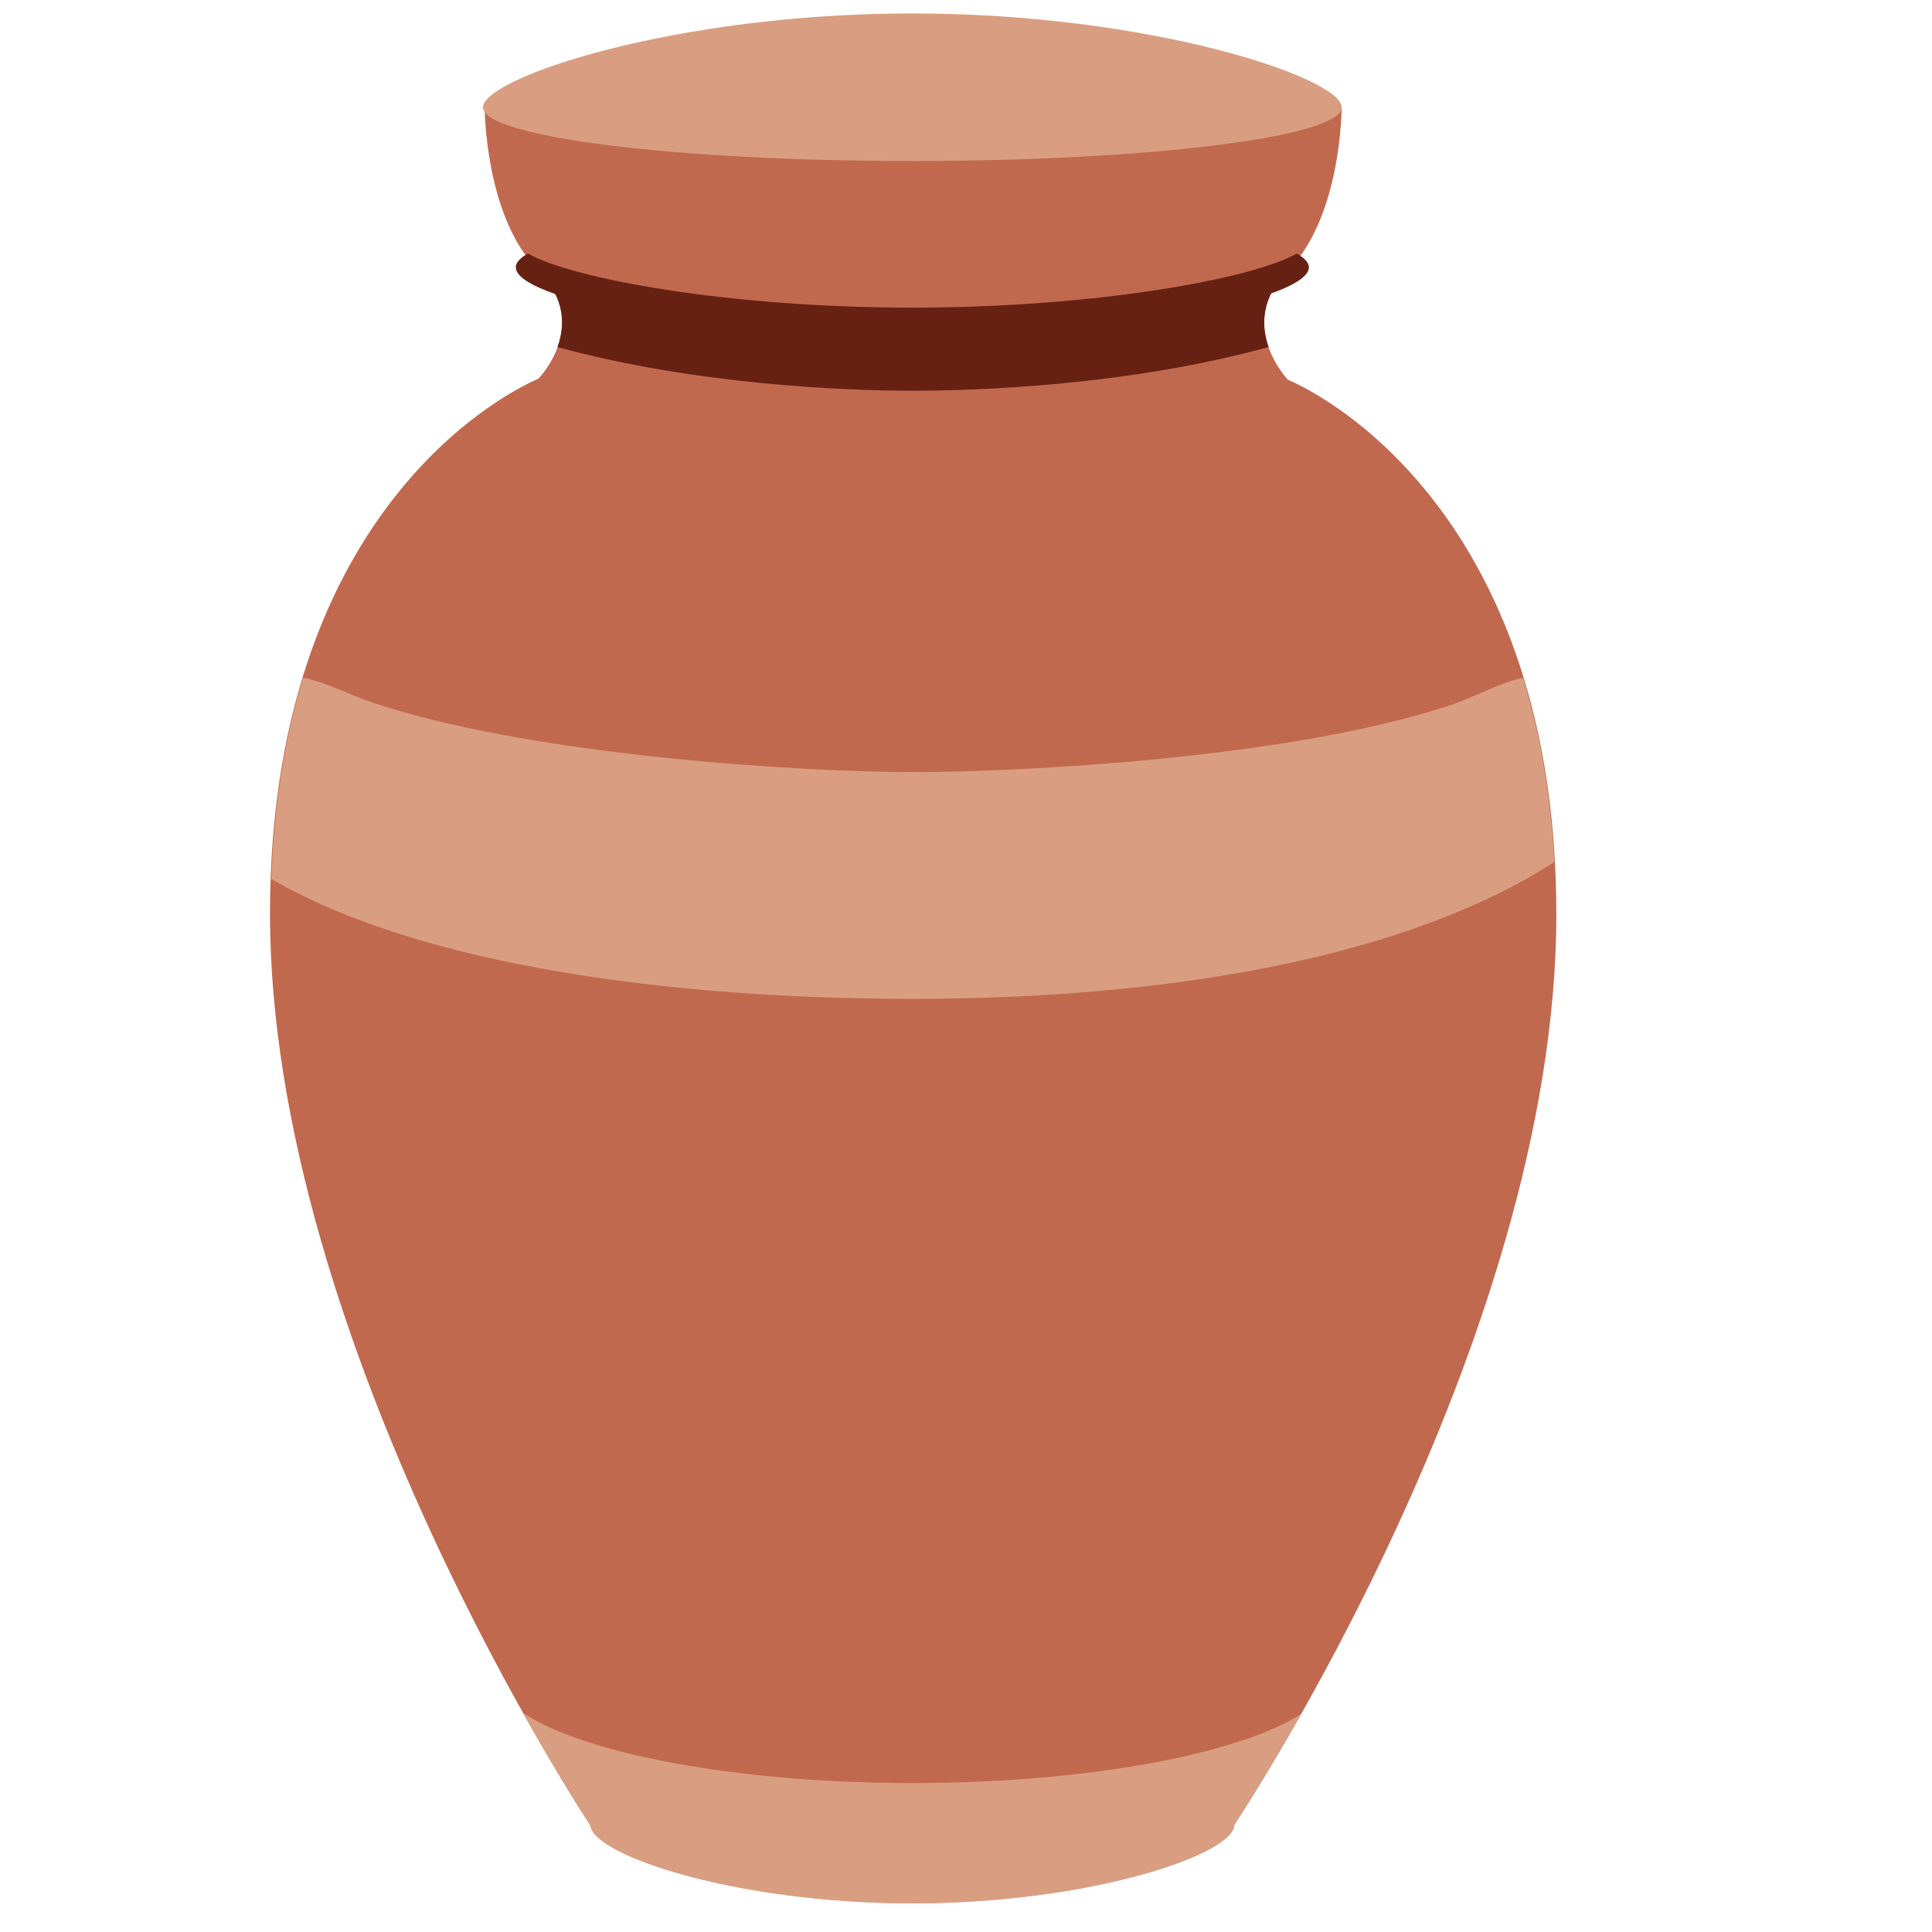
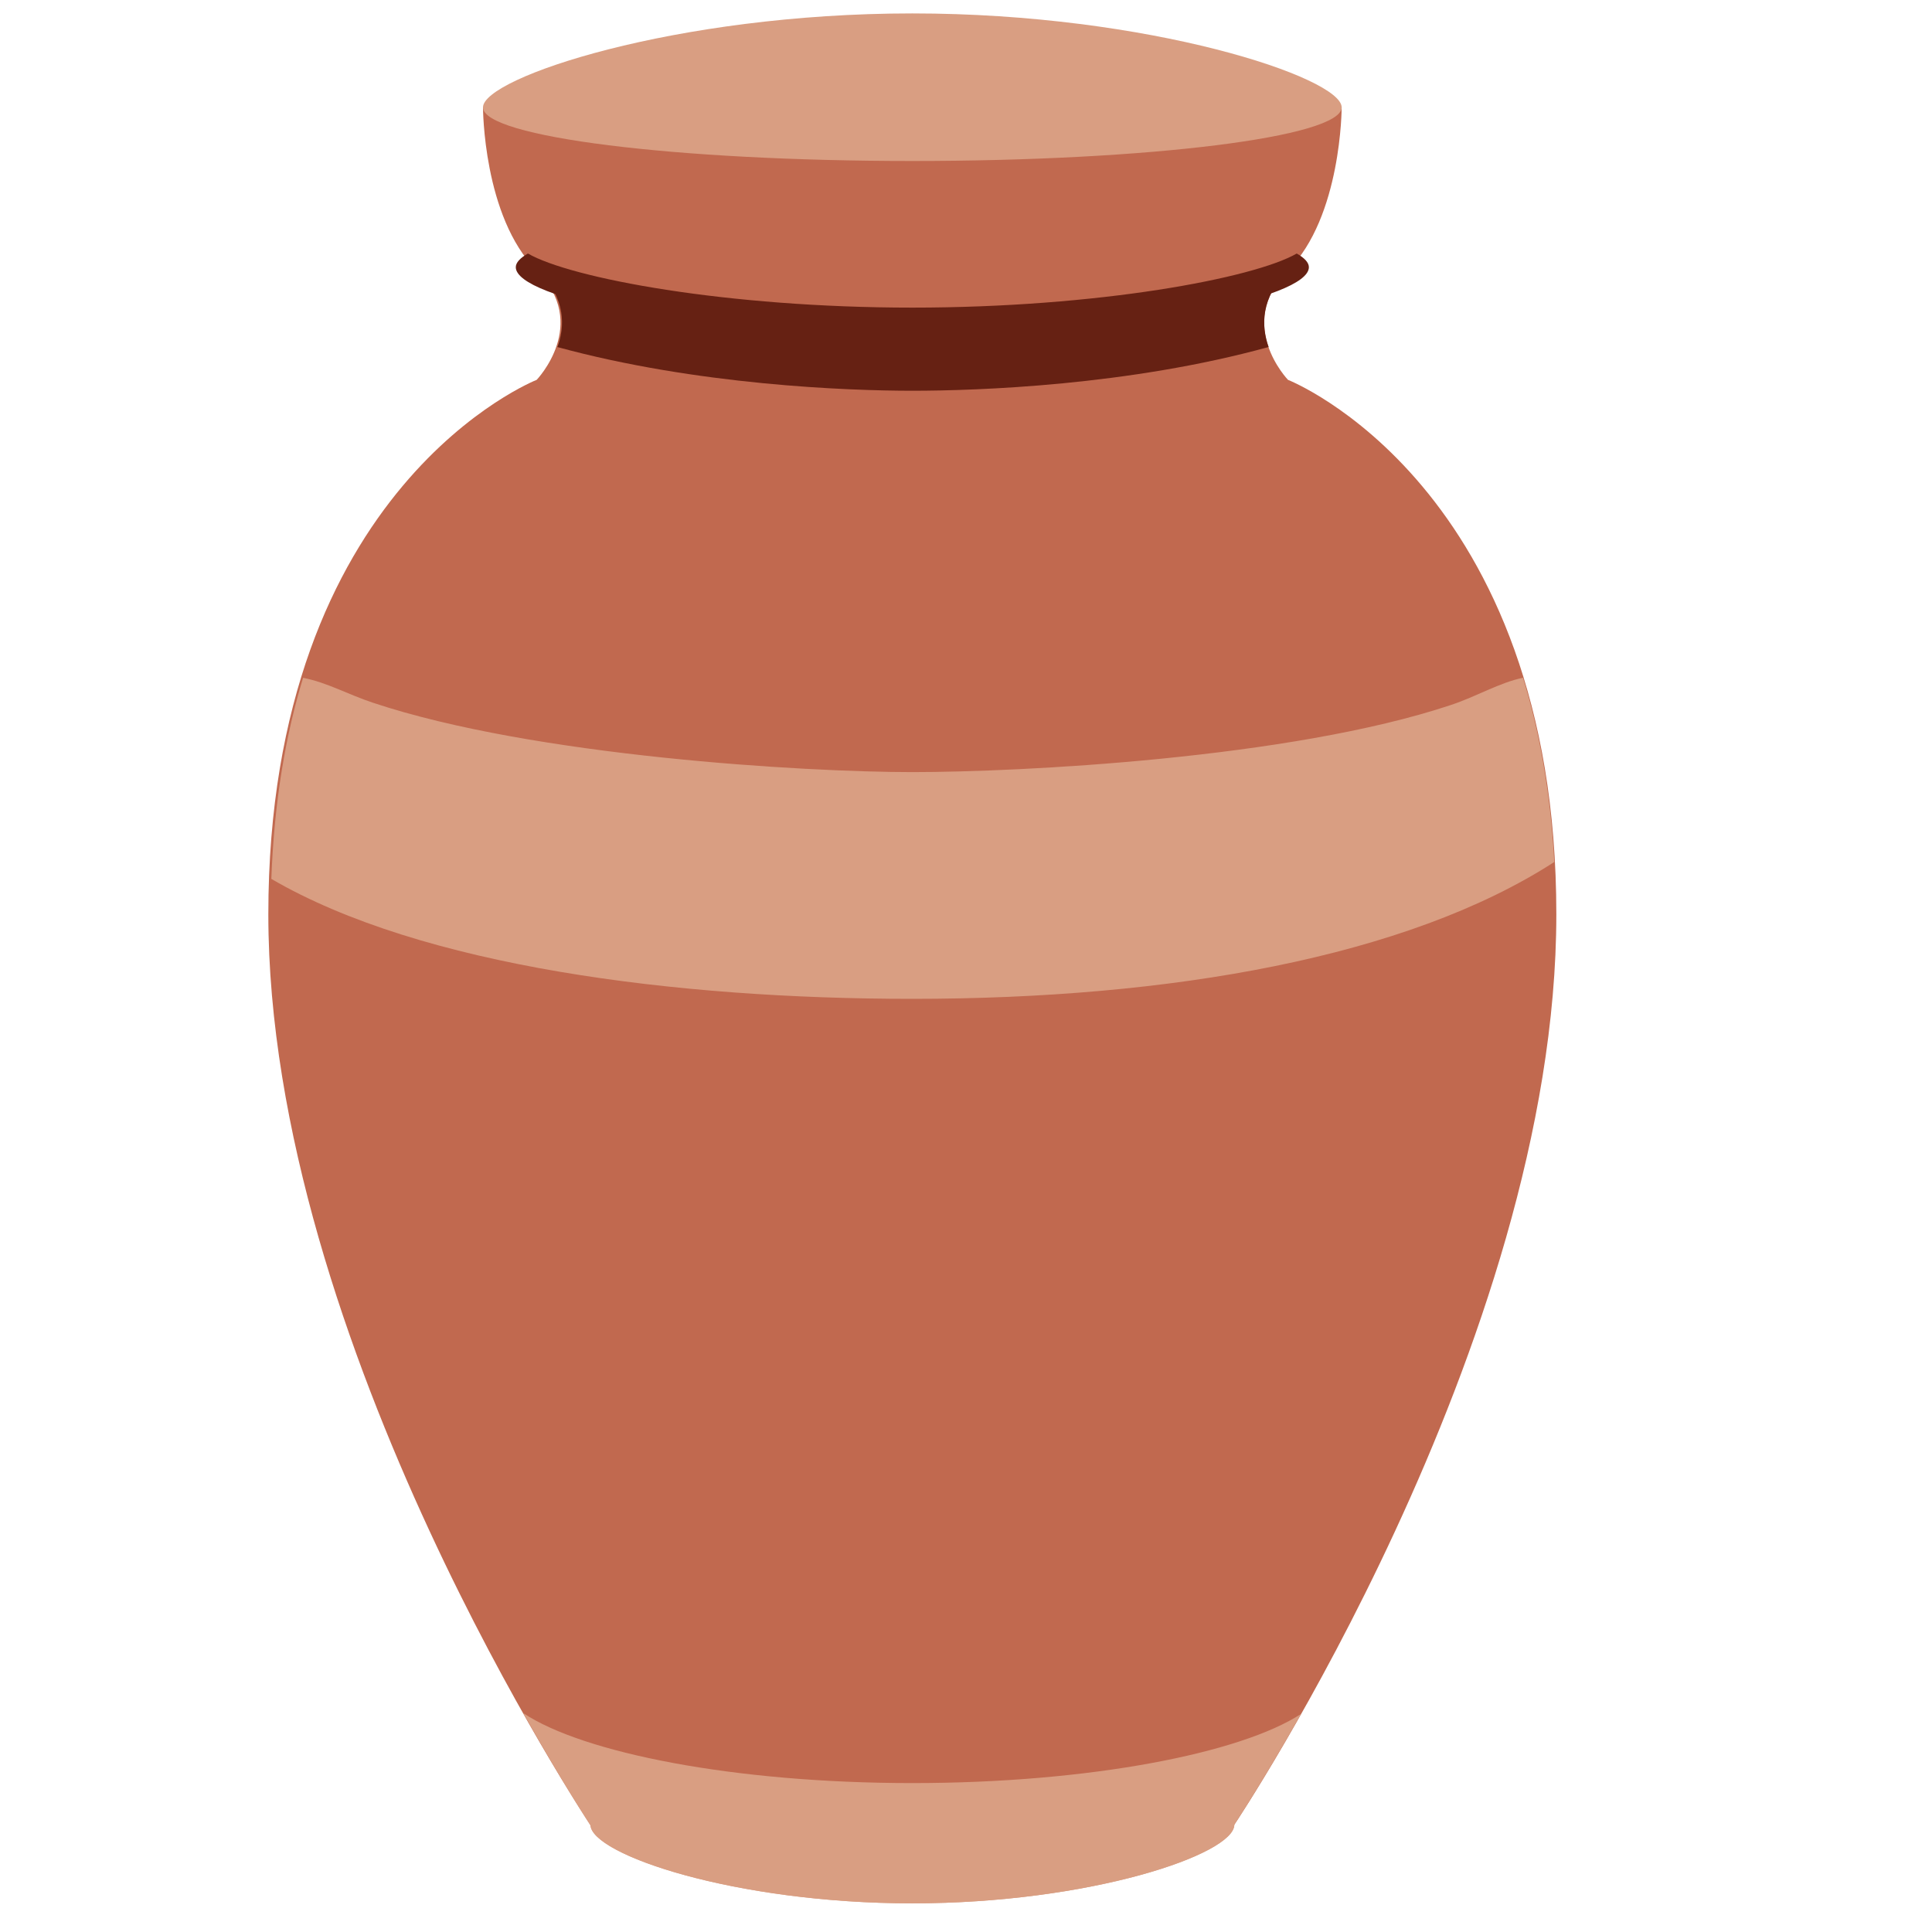
<svg xmlns="http://www.w3.org/2000/svg" viewBox="0 0 36 36">
-   <path d="M 17,33 a 6,1 0 01 6,1 c 0,0.553 -2.686,1.466 -6,1.466 s -6,-0.913 -6,-1.466 a 6,1 0 01 6,-1 Z" fill="#d99e82" />
-   <path d="M 17,2 h0.031 h7.969 s 0,2.039 -1,3.039 s 0,2.039 0,2.039 s 5,1.961 5,9.961 s -6,16.961 -6,16.961 h-5.969 h-0.031 l -5.992,0.024 s -5.977,-8.994 -5.977,-16.995 c 0,-8 5,-9.971 5,-9.971 s 1,-1.019 0,-2.019 s -1,-3.039 -1,-3.039 h7.969 Z" fill="#c1694f" />
-   <path d="M 17,0.25 c 4.418,0 8,1.198 8,1.75 a 8,1 0 01 -8,1 a 8,1 0 01 -8,-1 c 0,-0.552 3.582,-1.75 8,-1.75 Z" fill="#d99e82" />
-   <path d="M 17,33.225 c 3.311,0 6.124,-0.558 7.244,-1.289 c -0.724,1.283 -1.244,2.064 -1.244,2.064 c 0,0.553 -2.686,1.466 -6,1.466 c -3.274,0 -5.931,-0.89 -5.994,-1.445 c -0.01,-0.016 -0.531,-0.806 -1.256,-2.1 c 1.107,0.739 3.919,1.304 7.25,1.304 Z" fill="#d99e82" />
-   <path d="M 17,18.612 c -4.411,0 -9.146,-0.604 -11.944,-2.235 c 0.053,-1.452 0.269,-2.693 0.592,-3.747 c 0.457,0.091 0.82,0.304 1.3,0.464 c 3,1 8.052,1.293 10.052,1.293 s 7.034,-0.25 10.034,-1.25 c 0.483,-0.16 0.907,-0.418 1.345,-0.508 c 0.301,0.977 0.511,2.114 0.583,3.433 c -2.746,1.774 -7.154,2.55 -11.962,2.55 Z" fill="#d99e82" />
-   <path d="M 17,7.281 c -1.21,0 -4.018,-0.105 -6.613,-0.814 c 0.139,-0.379 0.159,-0.892 -0.338,-1.405 l 3.833,0.938 h6 l 4.118,-0.962 c -0.515,0.516 -0.498,1.039 -0.361,1.428 c -2.602,0.718 -5.424,0.815 -6.639,0.815 Z" fill="#662113" />
-   <path d="M 17,5.732 c 3.465,0 6.365,-0.548 7.163,-1.008 c 0.142,0.082 0.226,0.167 0.226,0.255 c 0,0.583 -3.309,1.262 -7.389,1.262 s -7.389,-0.679 -7.389,-1.262 c 0,-0.088 0.084,-0.173 0.226,-0.255 c 0.798,0.46 3.698,1.008 7.163,1.008 Z" fill="#662113" />
+ 	
+ 	
+ 	
+ 	bottom flat
+ 	
+ 	<path fill="#D99E82" d="M 23,34 c 0,0.552 -2.686,1.466 -6,1.466 s -6,-0.914 -6,-1.466 a 6,1 0 01 12,0 Z" />
+ 	main
+ 	
+ 	<path fill="#C1694F" d="M 9,2 h16 s 0,2.039 -1,3.039 s 0,2.039 0,2.039 s 5,1.961 5,9.961 s -6,16.961 -6,16.961 h-12 s -6,-8.961 -6,-16.961 s 5,-9.961 5,-9.961 s 1,-1.039 0,-2.039 s -1,-3.039 -1,-3.039 Z" />
+ 	bottom edge
+ 	<path fill="#D99E82" d="M 17,33.225 c -3.331,0 -6.143,-0.565 -7.25,-1.304 c 0.725,1.294 1.246,2.084 1.256,2.1 c 0.063,0.555 2.72,1.445 5.994,1.445 c 3.314,0 6,-0.913 6,-1.466 c 0,0 0.52,-0.781 1.244,-2.064 c -1.12,0.731 -3.933,1.289 -7.244,1.289 Z" />
+ 	band
+ 	<path fill="#D99E82" d="M 17,18.612 c 4.808,0 9.216,-0.776 11.962,-2.55 c -0.072,-1.319 -0.282,-2.456 -0.583,-3.433 c -0.438,0.09 -0.862,0.348 -1.345,0.508 c -3,1 -8.034,1.25 -10.034,1.25 s -7.052,-0.293 -10.052,-1.293 c -0.48,-0.16 -0.843,-0.373 -1.3,-0.464 c -0.323,1.054 -0.539,2.295 -0.592,3.747 c 2.798,1.631 7.533,2.235 11.944,2.235 Z" />
+ 	lid top
+ 	
+ 	<path fill="#D99E82" d="M 25,2 a 8,1 0 01 -16,0 c 0,-0.552 3.582,-1.75 8,-1.75 s 8,1.198 8,1.75 Z" />
+ 	rim
+ 	<path fill="#662113" d="M 24.163,4.724 c -0.799,0.46 -3.698,1.008 -7.163,1.008 s -6.365,-0.548 -7.163,-1.008 c -0.142,0.082 -0.226,0.167 -0.226,0.255 c 0,0.583 3.308,1.262 7.389,1.262 c 4.08,0 7.389,-0.679 7.389,-1.262 c 0,-0.088 -0.083,-0.173 -0.226,-0.255 Z" />
+ 	rim inner
+ 	<path fill="#662113" d="M 10.387,6.467 c 2.595,0.709 5.403,0.814 6.613,0.814 c 1.215,0 4.037,-0.097 6.639,-0.815 c -0.137,-0.389 -0.154,-0.912 0.361,-1.428 c 0.003,-0.003 0.005,-0.007 0.008,-0.009 c -0.04,0.011 -0.075,0.021 -0.117,0.033 c -2.479,0.682 -7.009,0.969 -7.009,0.969 s -4.353,-0.287 -6.832,-0.969 h-0.001 c 0.497,0.513 0.477,1.026 0.338,1.405 Z" />
</svg>
